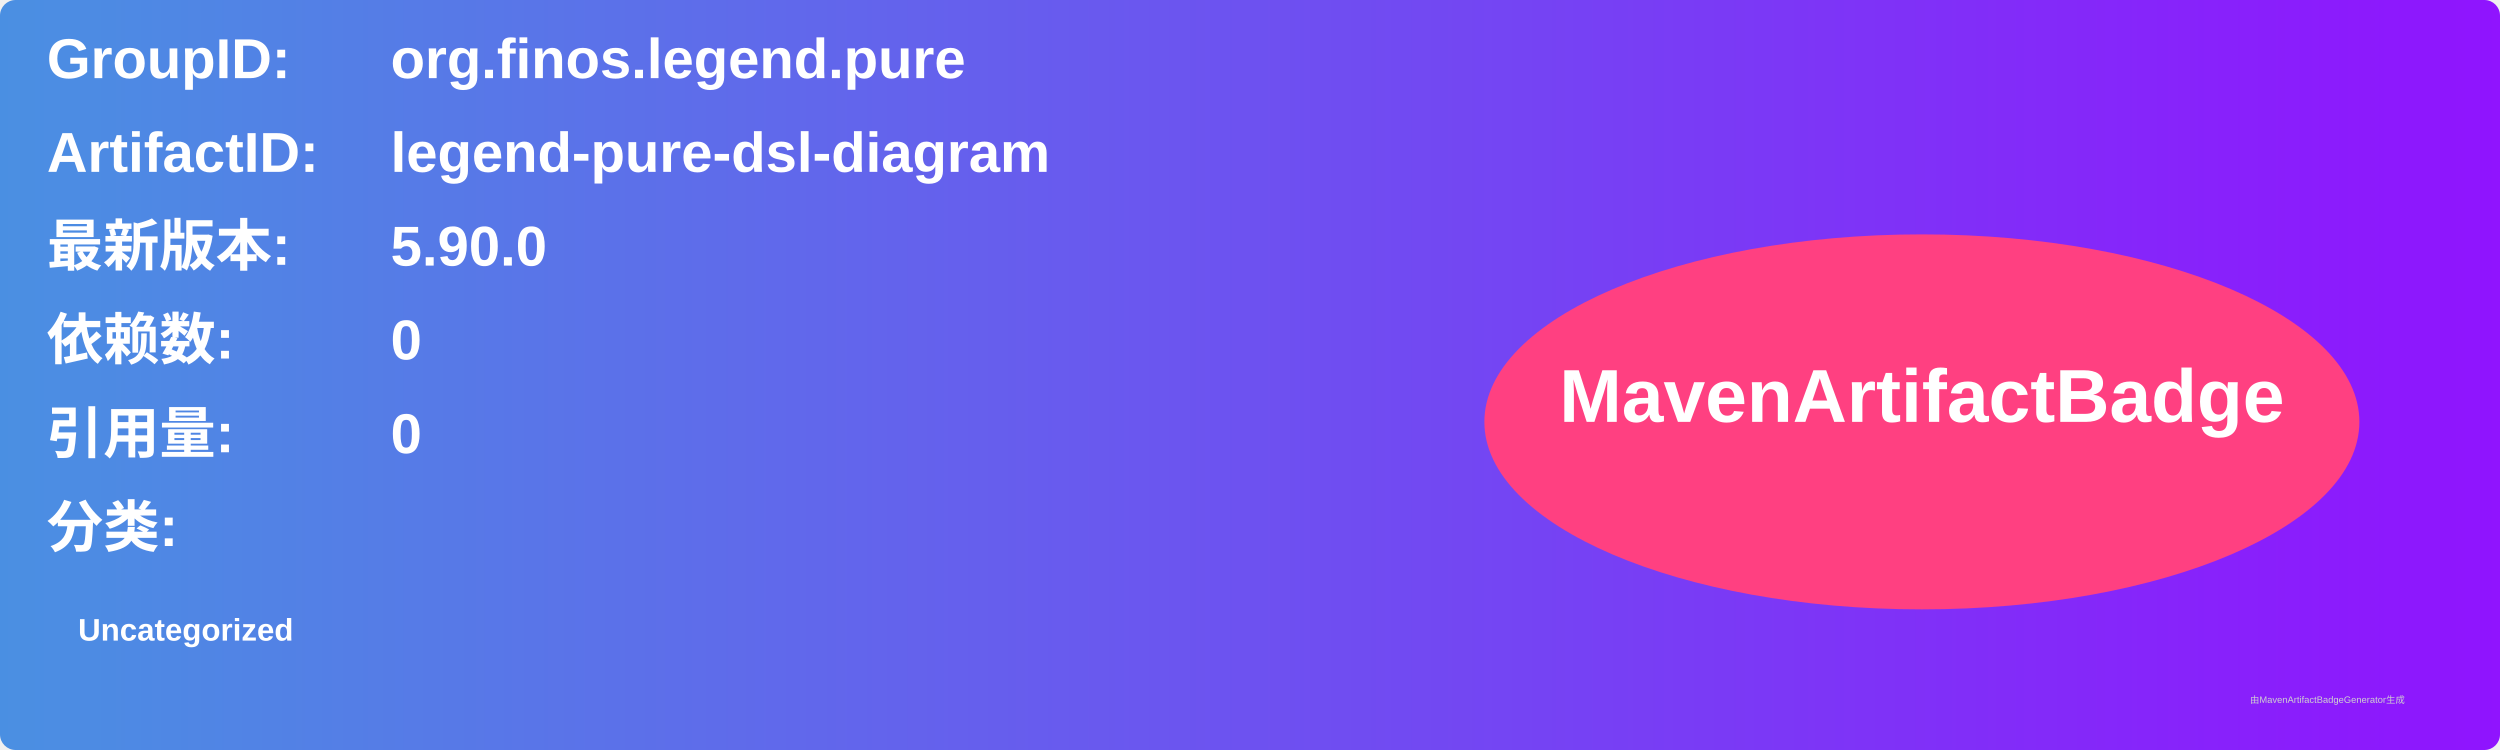
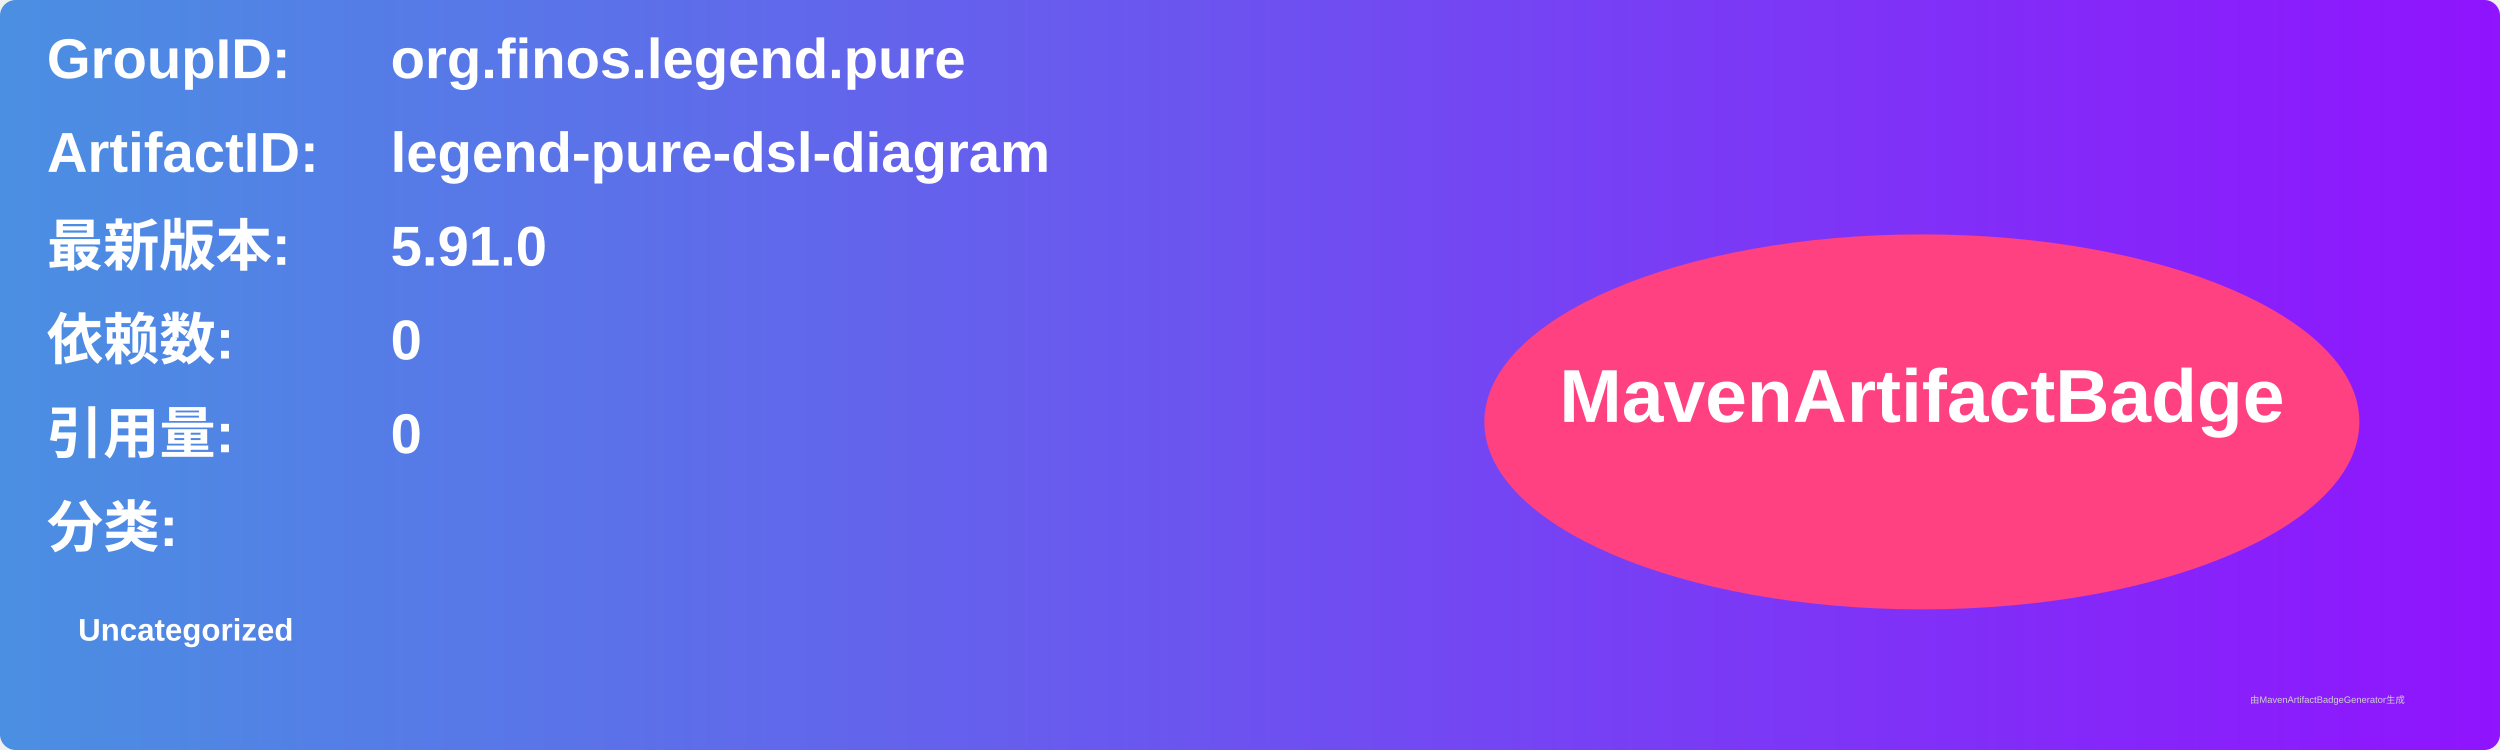
<svg xmlns="http://www.w3.org/2000/svg" width="800" height="240" viewBox="0 0 800 240">
  <linearGradient id="grad" x1="0%" y1="0%" x2="100%" y2="0%">
    <stop offset="0%" stop-color="#4a90e2" />
    <stop offset="100%" stop-color="#9013fe" />
  </linearGradient>
  <rect width="100%" height="100%" rx="5" ry="5" fill="url(#grad)" />
  <g transform="translate(15, 15)">
    <text x="0" y="10" font-family="Arial" font-size="18" fill="white" font-weight="bold" width="260">GroupID:</text>
    <text x="110" y="10" font-family="Arial" font-size="18" fill="white" font-weight="bold" width="460">org.finos.legend.pure</text>
    <text x="0" y="40" font-family="Arial" font-size="18" fill="white" font-weight="bold" width="260">ArtifactID:</text>
    <text x="110" y="40" font-family="Arial" font-size="18" fill="white" font-weight="bold" width="460">legend-pure-dsl-diagram</text>
    <text x="0" y="70" font-family="Arial" font-size="18" fill="white" font-weight="bold">最新版本:</text>
    <text x="110" y="70" font-family="Arial" font-size="18" fill="white" font-weight="bold">
-       <tspan font-weight="bold">5.90.0</tspan>
+       <tspan font-weight="bold">5.91.0</tspan>
    </text>
    <text x="0" y="100" font-family="Arial" font-size="18" fill="white" font-weight="bold">依赖数: </text>
    <text x="110" y="100" font-family="Arial" font-size="18" fill="white">
      <tspan font-weight="bold">0</tspan>
    </text>
    <text x="0" y="130" font-family="Arial" font-size="18" fill="white" font-weight="bold">引用量: </text>
    <text x="110" y="130" font-family="Arial" font-size="18" fill="white">
      <tspan font-weight="bold">0</tspan>
    </text>
    <text x="0" y="160" font-family="Arial" font-size="18" fill="white" font-weight="bold">分类:</text>
    <text x="10" y="190" font-family="Arial" font-size="10" fill="white">
      <tspan font-weight="bold">Uncategorized</tspan>
    </text>
    <ellipse cx="600" cy="120" rx="140" ry="60" fill="#ff4081" />
    <text x="600" y="120" text-anchor="middle" font-family="Arial" font-size="24" fill="white" font-weight="bold">MavenArtifactBadge</text>
  </g>
  <text x="720" y="225" font-family="Arial" font-size="3" fill="#d0d0d0">由MavenArtifactBadgeGenerator生成</text>
</svg>
